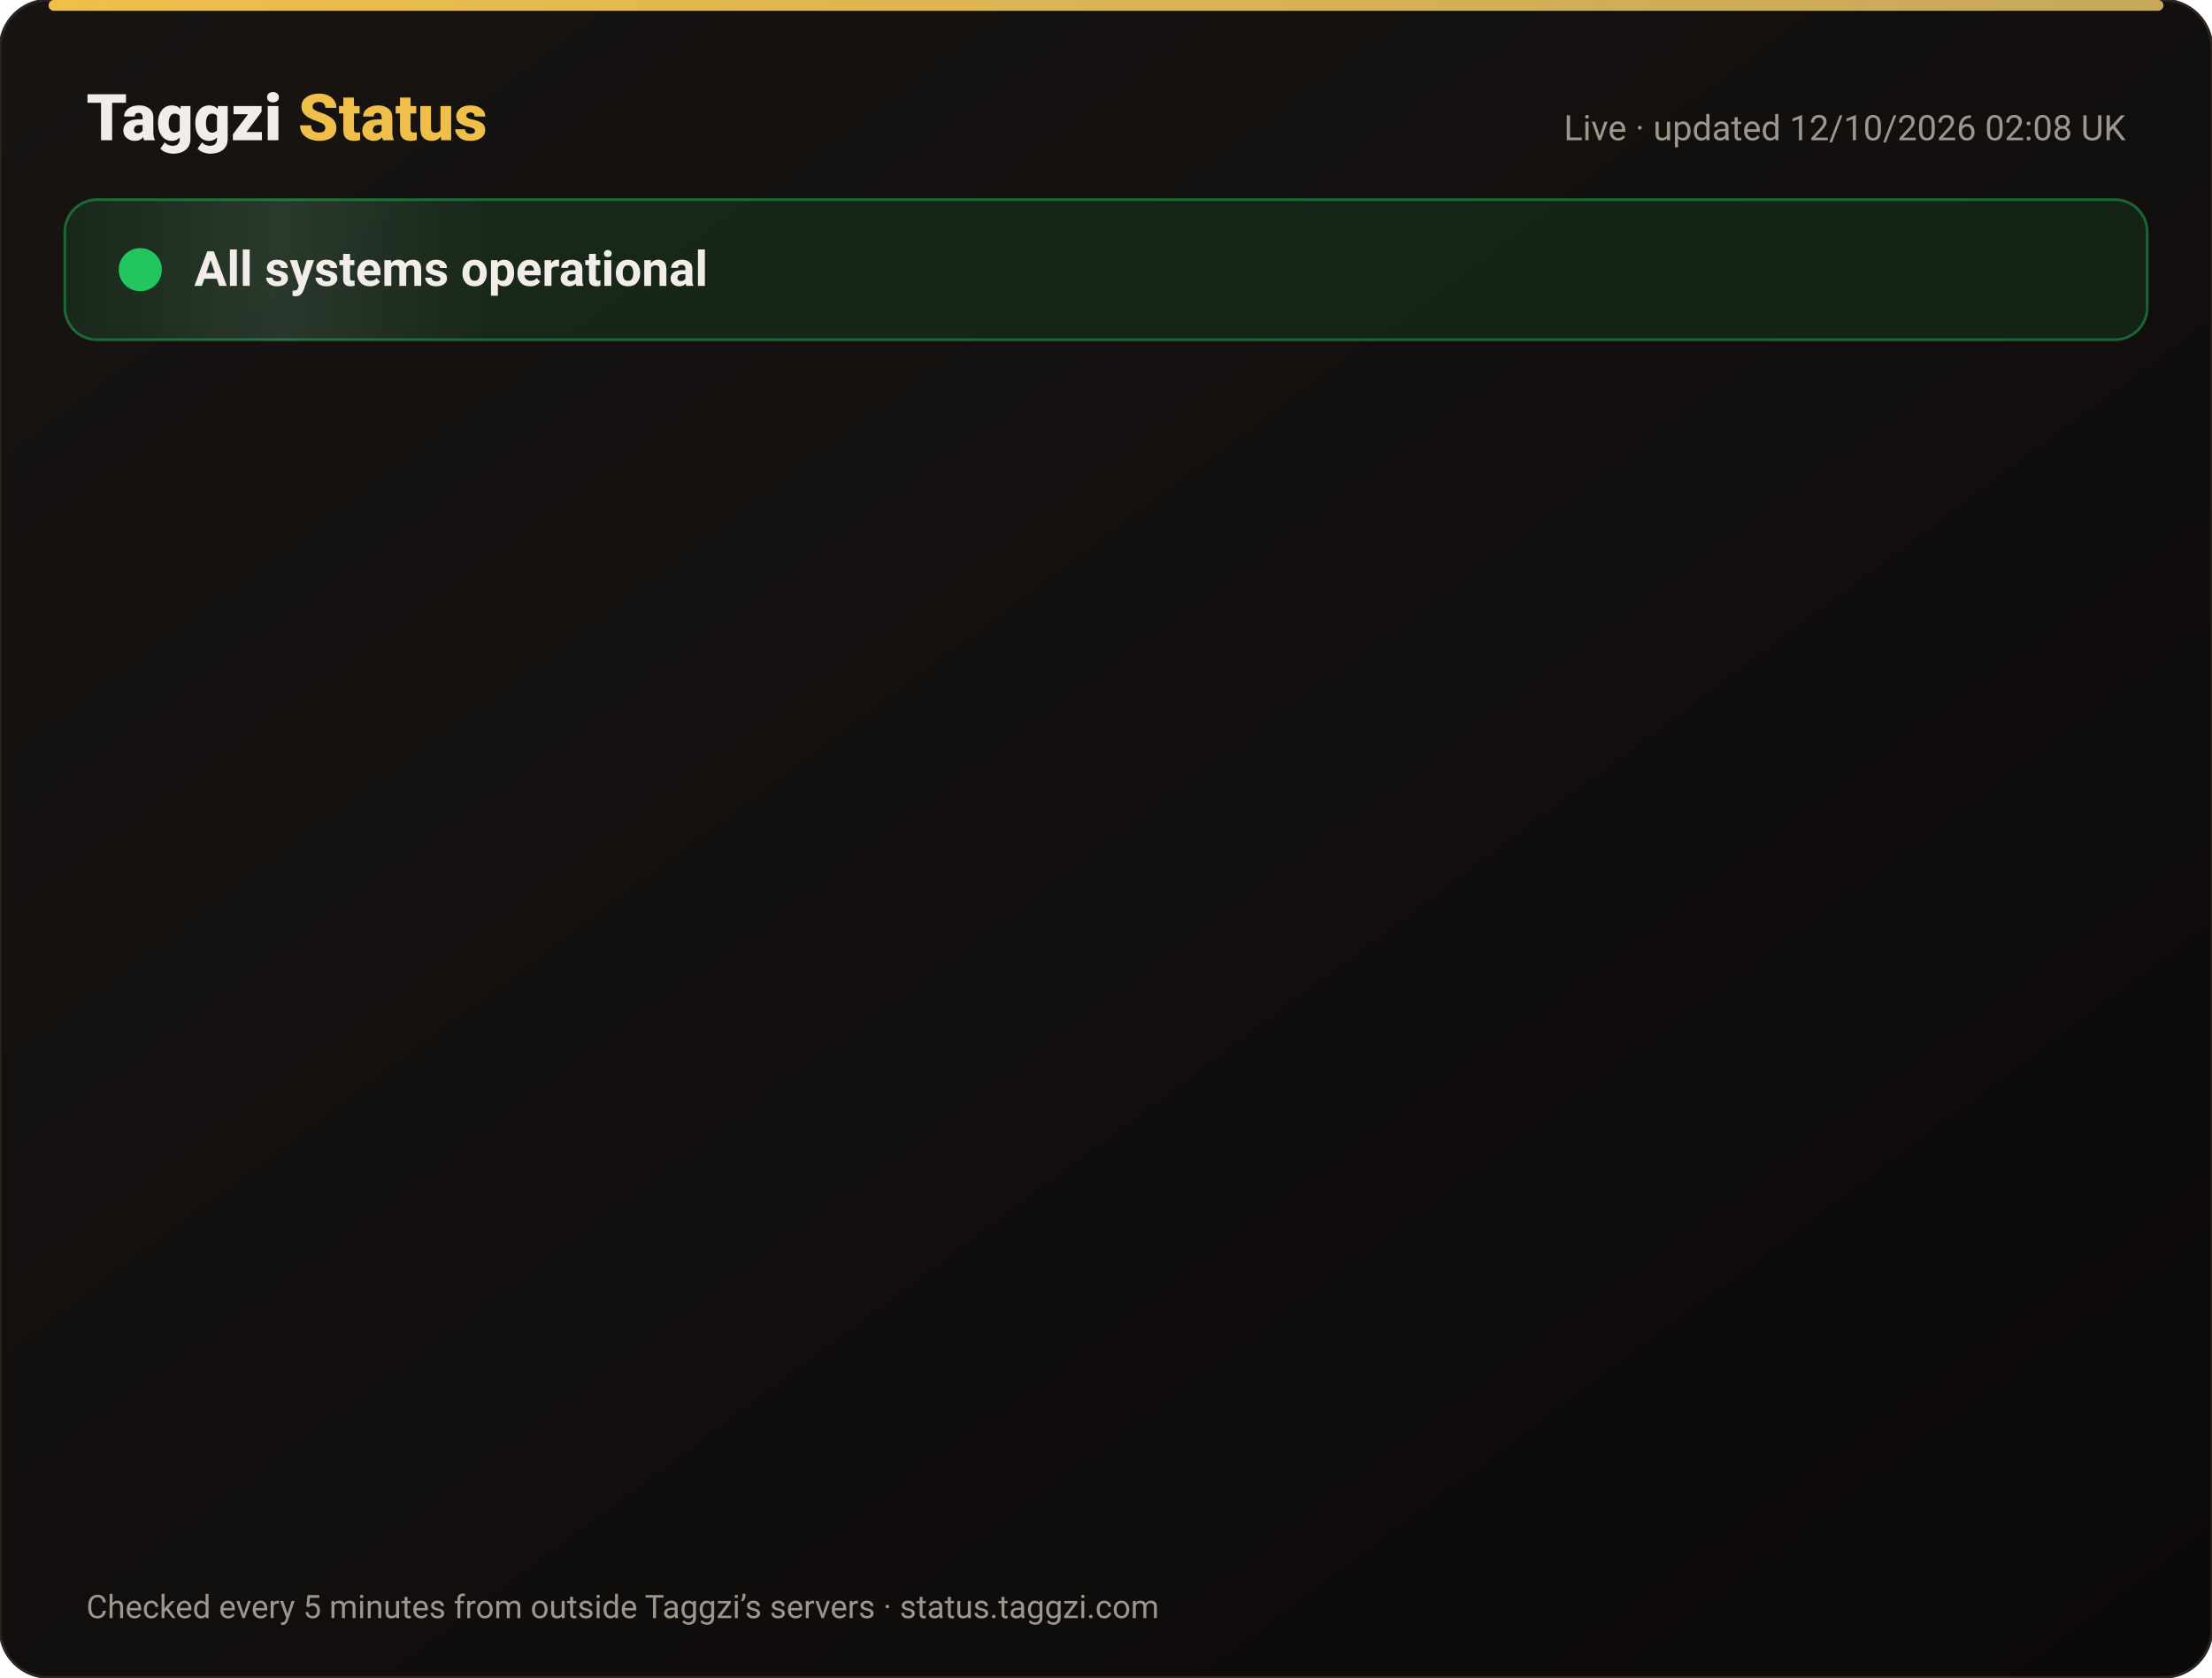
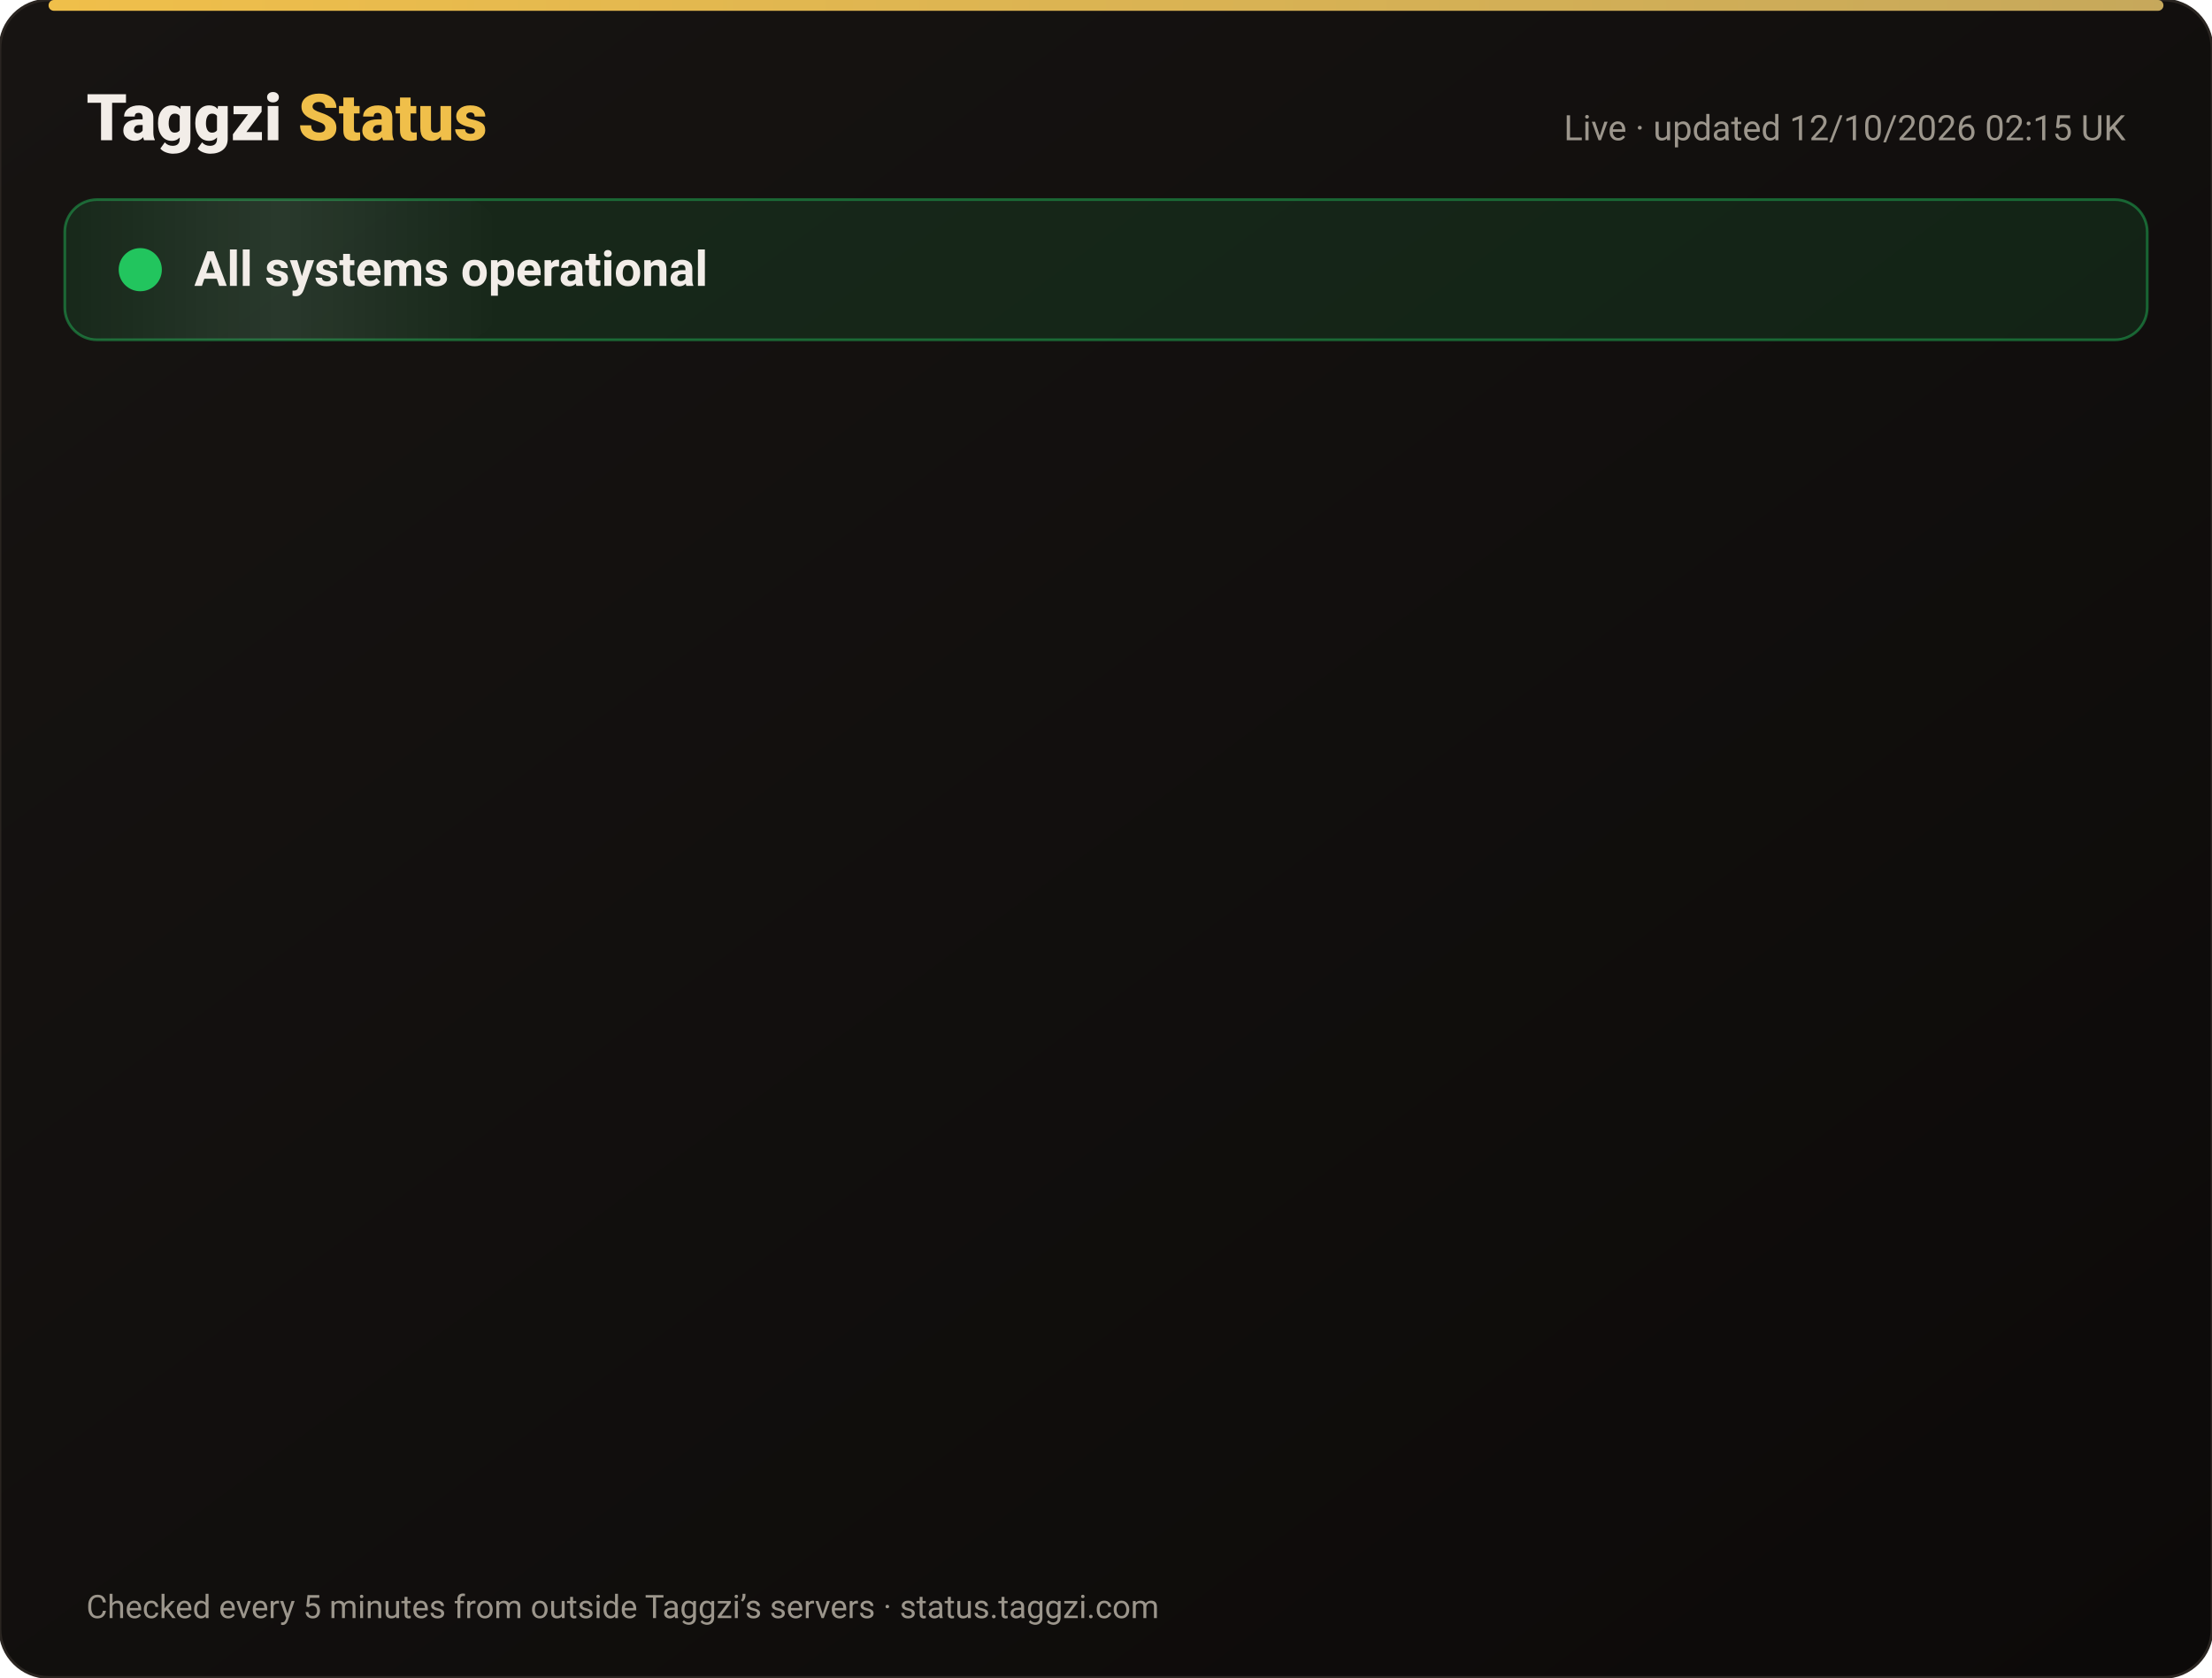
<svg xmlns="http://www.w3.org/2000/svg" width="820" height="622" viewBox="0 0 820 622" font-family="-apple-system,Segoe UI,Roboto,Helvetica,Arial,sans-serif">
  <defs>
    <linearGradient id="bg" x1="0" y1="0" x2="1" y2="1">
      <stop offset="0" stop-color="#171412" />
      <stop offset="1" stop-color="#0C0A09" />
    </linearGradient>
    <linearGradient id="gold" x1="0" x2="1">
      <stop offset="0" stop-color="#F0BF4A" />
      <stop offset="1" stop-color="#c6a85b" />
    </linearGradient>
    <linearGradient id="shine" x1="0" x2="1">
      <stop offset="0" stop-color="#fff" stop-opacity="0" />
      <stop offset=".5" stop-color="#fff" stop-opacity=".08" />
      <stop offset="1" stop-color="#fff" stop-opacity="0" />
    </linearGradient>
  </defs>
  <rect width="820" height="622" rx="18" fill="url(#bg)" stroke="#2a2521" />
  <rect x="18" y="0" width="784" height="4" rx="2" fill="url(#gold)" />
  <text x="32" y="52" font-size="24" font-weight="800" fill="#F2EDE8">Taggzi <tspan fill="#F0BF4A">Status</tspan>
  </text>
-   <text x="788" y="52" font-size="13" fill="#9C968C" text-anchor="end">Live · updated 12/10/2026 02:08 UK</text>
+   <text x="788" y="52" font-size="13" fill="#9C968C" text-anchor="end">Live · updated 12/10/2026 02:15 UK</text>
  <rect x="24" y="74" width="772" height="52" rx="12" fill="#22c55e" fill-opacity=".12" stroke="#22c55e" stroke-opacity=".45" />
  <rect x="24" y="74" width="160" height="52" rx="12" fill="url(#shine)">
    <animate attributeName="x" from="-160" to="820" dur="4s" repeatCount="indefinite" />
  </rect>
  <circle cx="52" cy="100" r="7" fill="#22c55e" />
  <circle cx="52" cy="100" r="7" fill="none" stroke="#22c55e" stroke-width="2">
    <animate attributeName="r" values="7;15;7" dur="2s" repeatCount="indefinite" />
    <animate attributeName="opacity" values=".9;0;.9" dur="2s" repeatCount="indefinite" />
  </circle>
  <text x="72" y="106" font-size="18" font-weight="700" fill="#F2EDE8">All systems operational</text>
  <g opacity="0">
    <animate attributeName="opacity" from="0" to="1" begin="0.00s" dur=".6s" fill="freeze" />
    <line x1="32" y1="188" x2="788" y2="188" stroke="#2a2521" />
    <circle cx="44" cy="166" r="6" fill="#22c55e">
      <animate attributeName="opacity" values="1;.45;1" dur="2.4s" begin="0.00s" repeatCount="indefinite" />
    </circle>
    <text x="62" y="171" font-size="15" font-weight="650" fill="#F2EDE8">Website</text>
    <text x="630" y="171" font-size="13" fill="#9C968C" text-anchor="end">100.00% uptime</text>
    <rect x="648" y="154" width="140" height="24" rx="12" fill="#22c55e" fill-opacity=".14" stroke="#22c55e" stroke-opacity=".5" />
    <text x="718" y="171" font-size="12" font-weight="700" fill="#22c55e" text-anchor="middle">Operational</text>
  </g>
  <g opacity="0">
    <animate attributeName="opacity" from="0" to="1" begin="0.15s" dur=".6s" fill="freeze" />
    <line x1="32" y1="234" x2="788" y2="234" stroke="#2a2521" />
    <circle cx="44" cy="212" r="6" fill="#22c55e">
      <animate attributeName="opacity" values="1;.45;1" dur="2.4s" begin="0.15s" repeatCount="indefinite" />
    </circle>
    <text x="62" y="217" font-size="15" font-weight="650" fill="#F2EDE8">Tag scans</text>
    <text x="630" y="217" font-size="13" fill="#9C968C" text-anchor="end">100.00% uptime</text>
    <rect x="648" y="200" width="140" height="24" rx="12" fill="#22c55e" fill-opacity=".14" stroke="#22c55e" stroke-opacity=".5" />
    <text x="718" y="217" font-size="12" font-weight="700" fill="#22c55e" text-anchor="middle">Operational</text>
  </g>
  <g opacity="0">
    <animate attributeName="opacity" from="0" to="1" begin="0.30s" dur=".6s" fill="freeze" />
    <line x1="32" y1="280" x2="788" y2="280" stroke="#2a2521" />
    <circle cx="44" cy="258" r="6" fill="#22c55e">
      <animate attributeName="opacity" values="1;.45;1" dur="2.4s" begin="0.30s" repeatCount="indefinite" />
    </circle>
    <text x="62" y="263" font-size="15" font-weight="650" fill="#F2EDE8">Manual tag lookup</text>
    <text x="630" y="263" font-size="13" fill="#9C968C" text-anchor="end">100.00% uptime</text>
    <rect x="648" y="246" width="140" height="24" rx="12" fill="#22c55e" fill-opacity=".14" stroke="#22c55e" stroke-opacity=".5" />
    <text x="718" y="263" font-size="12" font-weight="700" fill="#22c55e" text-anchor="middle">Operational</text>
  </g>
  <g opacity="0">
    <animate attributeName="opacity" from="0" to="1" begin="0.45s" dur=".6s" fill="freeze" />
    <line x1="32" y1="326" x2="788" y2="326" stroke="#2a2521" />
    <circle cx="44" cy="304" r="6" fill="#22c55e">
      <animate attributeName="opacity" values="1;.45;1" dur="2.4s" begin="0.45s" repeatCount="indefinite" />
    </circle>
    <text x="62" y="309" font-size="15" font-weight="650" fill="#F2EDE8">App &amp; login</text>
    <text x="630" y="309" font-size="13" fill="#9C968C" text-anchor="end">100.00% uptime</text>
    <rect x="648" y="292" width="140" height="24" rx="12" fill="#22c55e" fill-opacity=".14" stroke="#22c55e" stroke-opacity=".5" />
    <text x="718" y="309" font-size="12" font-weight="700" fill="#22c55e" text-anchor="middle">Operational</text>
  </g>
  <g opacity="0">
    <animate attributeName="opacity" from="0" to="1" begin="0.60s" dur=".6s" fill="freeze" />
    <line x1="32" y1="372" x2="788" y2="372" stroke="#2a2521" />
    <circle cx="44" cy="350" r="6" fill="#22c55e">
      <animate attributeName="opacity" values="1;.45;1" dur="2.4s" begin="0.60s" repeatCount="indefinite" />
    </circle>
    <text x="62" y="355" font-size="15" font-weight="650" fill="#F2EDE8">Community alerts</text>
    <text x="630" y="355" font-size="13" fill="#9C968C" text-anchor="end">100.00% uptime</text>
    <rect x="648" y="338" width="140" height="24" rx="12" fill="#22c55e" fill-opacity=".14" stroke="#22c55e" stroke-opacity=".5" />
    <text x="718" y="355" font-size="12" font-weight="700" fill="#22c55e" text-anchor="middle">Operational</text>
  </g>
  <g opacity="0">
    <animate attributeName="opacity" from="0" to="1" begin="0.75s" dur=".6s" fill="freeze" />
    <line x1="32" y1="418" x2="788" y2="418" stroke="#2a2521" />
    <circle cx="44" cy="396" r="6" fill="#22c55e">
      <animate attributeName="opacity" values="1;.45;1" dur="2.4s" begin="0.75s" repeatCount="indefinite" />
    </circle>
    <text x="62" y="401" font-size="15" font-weight="650" fill="#F2EDE8">Private calling</text>
    <text x="630" y="401" font-size="13" fill="#9C968C" text-anchor="end">100.00% uptime</text>
    <rect x="648" y="384" width="140" height="24" rx="12" fill="#22c55e" fill-opacity=".14" stroke="#22c55e" stroke-opacity=".5" />
    <text x="718" y="401" font-size="12" font-weight="700" fill="#22c55e" text-anchor="middle">Operational</text>
  </g>
  <g opacity="0">
    <animate attributeName="opacity" from="0" to="1" begin="0.90s" dur=".6s" fill="freeze" />
    <line x1="32" y1="464" x2="788" y2="464" stroke="#2a2521" />
    <circle cx="44" cy="442" r="6" fill="#22c55e">
      <animate attributeName="opacity" values="1;.45;1" dur="2.4s" begin="0.90s" repeatCount="indefinite" />
    </circle>
    <text x="62" y="447" font-size="15" font-weight="650" fill="#F2EDE8">Payments</text>
    <text x="630" y="447" font-size="13" fill="#9C968C" text-anchor="end">99.97% uptime</text>
    <rect x="648" y="430" width="140" height="24" rx="12" fill="#22c55e" fill-opacity=".14" stroke="#22c55e" stroke-opacity=".5" />
    <text x="718" y="447" font-size="12" font-weight="700" fill="#22c55e" text-anchor="middle">Operational</text>
  </g>
  <g opacity="0">
    <animate attributeName="opacity" from="0" to="1" begin="1.05s" dur=".6s" fill="freeze" />
    <line x1="32" y1="510" x2="788" y2="510" stroke="#2a2521" />
    <circle cx="44" cy="488" r="6" fill="#22c55e">
      <animate attributeName="opacity" values="1;.45;1" dur="2.4s" begin="1.05s" repeatCount="indefinite" />
    </circle>
    <text x="62" y="493" font-size="15" font-weight="650" fill="#F2EDE8">Email &amp; support</text>
    <text x="630" y="493" font-size="13" fill="#9C968C" text-anchor="end">100.00% uptime</text>
    <rect x="648" y="476" width="140" height="24" rx="12" fill="#22c55e" fill-opacity=".14" stroke="#22c55e" stroke-opacity=".5" />
    <text x="718" y="493" font-size="12" font-weight="700" fill="#22c55e" text-anchor="middle">Operational</text>
  </g>
  <g opacity="0">
    <animate attributeName="opacity" from="0" to="1" begin="1.20s" dur=".6s" fill="freeze" />
    <line x1="32" y1="556" x2="788" y2="556" stroke="#2a2521" />
    <circle cx="44" cy="534" r="6" fill="#22c55e">
      <animate attributeName="opacity" values="1;.45;1" dur="2.4s" begin="1.20s" repeatCount="indefinite" />
    </circle>
    <text x="62" y="539" font-size="15" font-weight="650" fill="#F2EDE8">Secure connection (SSL)</text>
    <text x="630" y="539" font-size="13" fill="#9C968C" text-anchor="end">100.00% uptime</text>
    <rect x="648" y="522" width="140" height="24" rx="12" fill="#22c55e" fill-opacity=".14" stroke="#22c55e" stroke-opacity=".5" />
    <text x="718" y="539" font-size="12" font-weight="700" fill="#22c55e" text-anchor="middle">Operational</text>
  </g>
  <text x="32" y="600" font-size="12" fill="#9C968C">Checked every 5 minutes from outside Taggzi’s servers · status.taggzi.com</text>
</svg>
